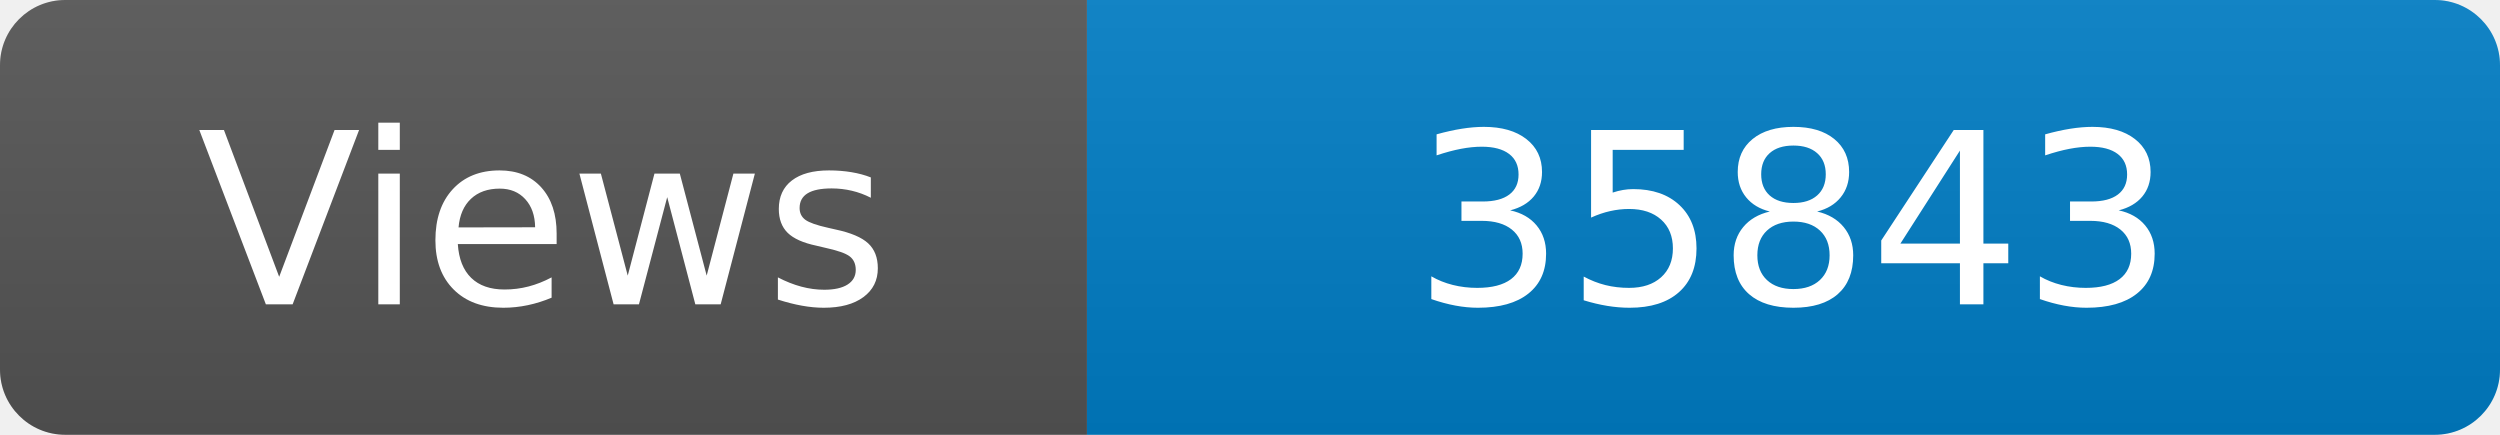
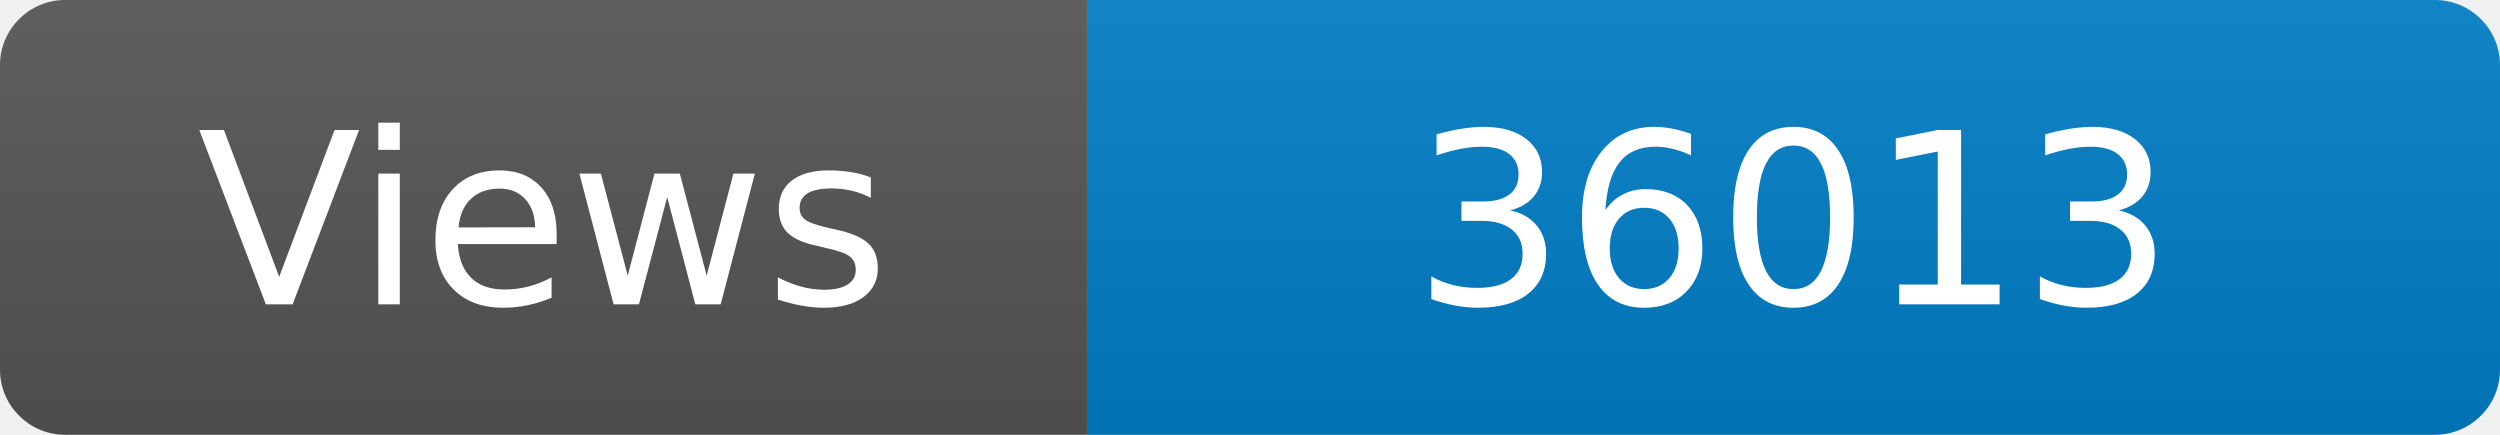
<svg xmlns="http://www.w3.org/2000/svg" width="115" height="20" role="img" aria-label="Maintained?: yes">
  <linearGradient id="s" x2="0" y2="100%">
    <stop offset="0" stop-color="#bbb" stop-opacity=".1" />
    <stop offset="1" stop-opacity=".1" />
  </linearGradient>
  <clipPath id="r">
    <rect width="115" height="20" rx="3" fill="#fff" />
  </clipPath>
  <g clip-path="url(#r)">
    <rect width="50" height="20" fill="#555" />
    <rect x="50" width="160" height="20" fill="#007ec6" />
    <rect width="115" height="20" fill="url(#s)" />
  </g>
  <g fill="#fff" text-anchor="middle" font-family="Verdana,Geneva,DejaVu Sans,sans-serif" font-size="110">
    <text x="250" y="140" transform="scale(.1)" fill="#fff">Views</text>
-     <text x="825" y="140" transform="scale(.1)" fill="#fff">35843</text>
+     <text x="825" y="140" transform="scale(.1)" fill="#fff">36013</text>
  </g>
</svg>
